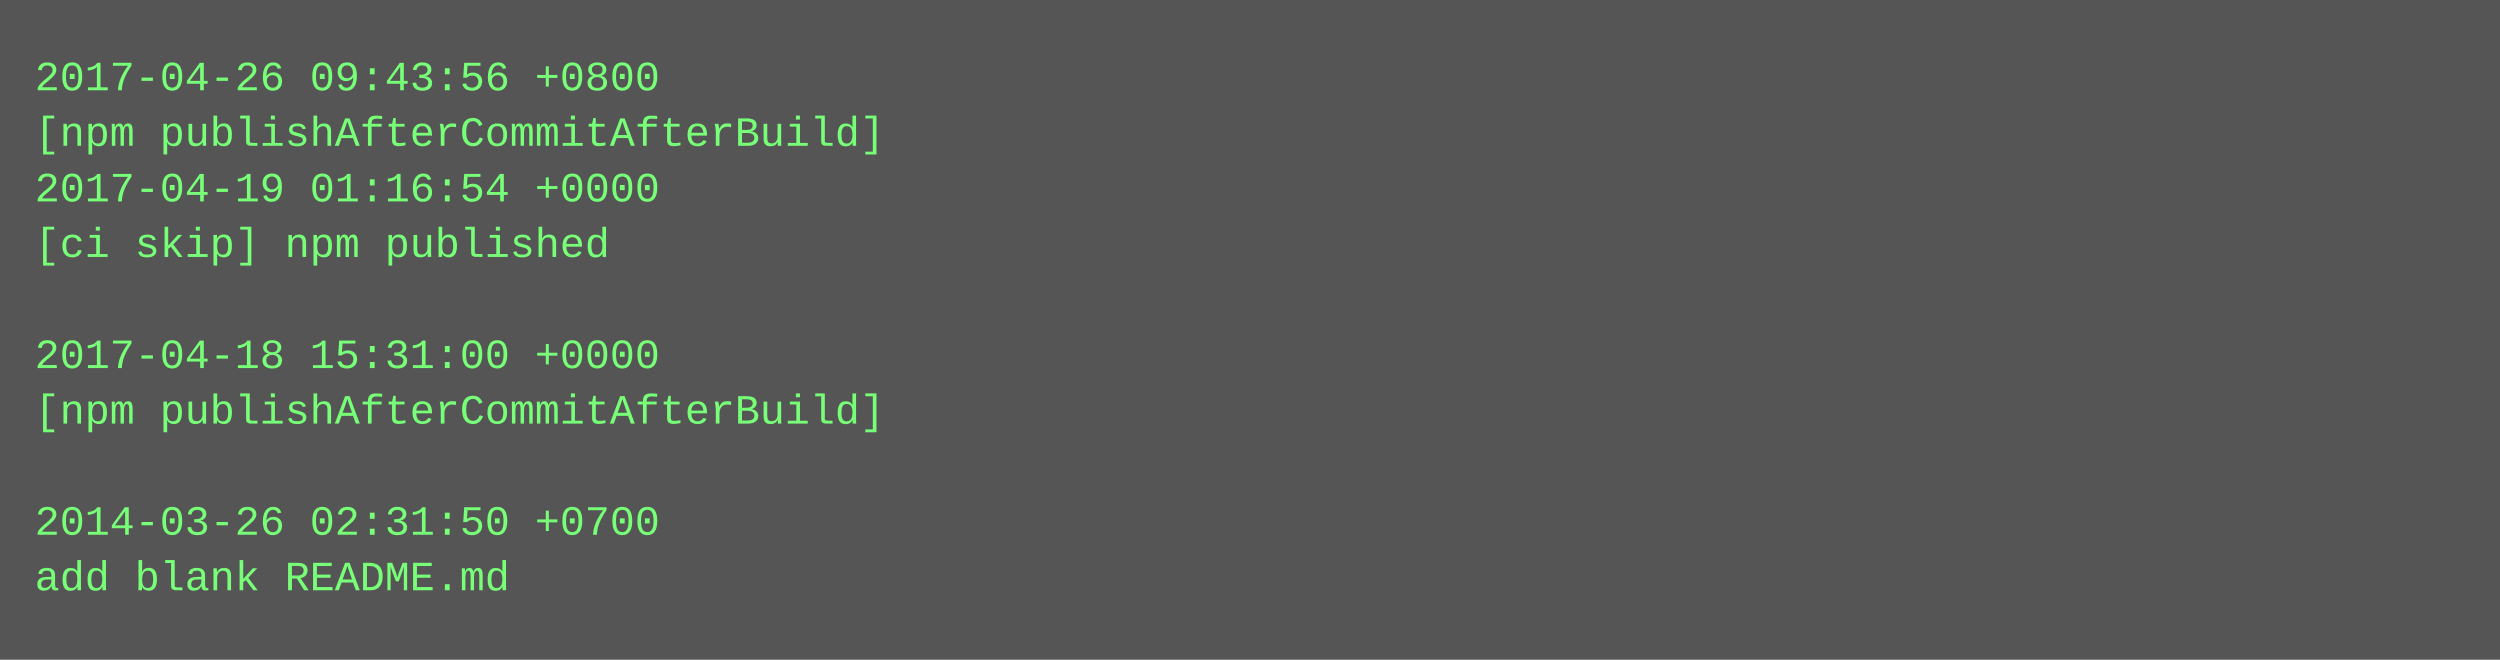
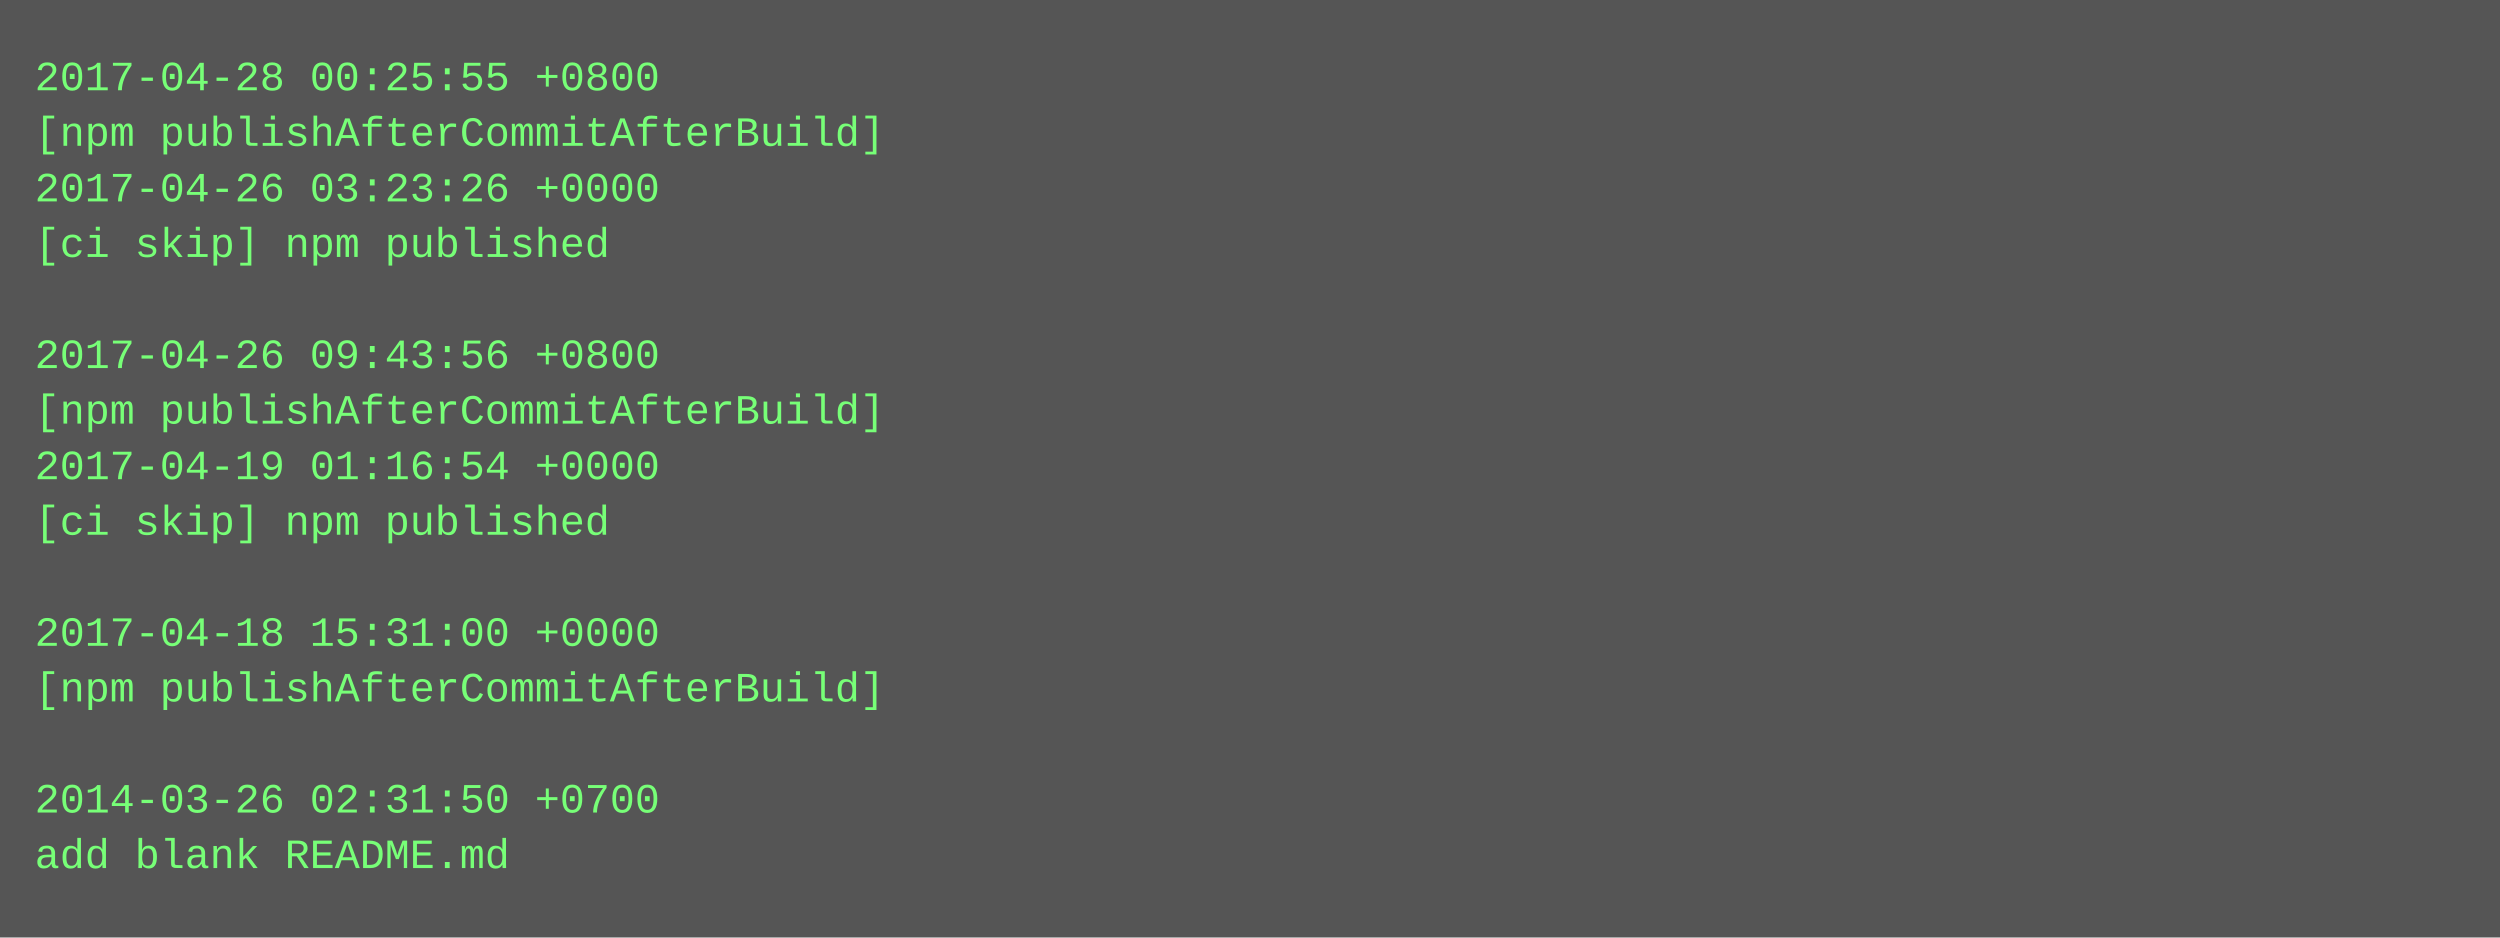
- <svg xmlns="http://www.w3.org/2000/svg" height="190" width="720">
-   <rect height="190" fill="#555" width="720" />
+ <svg xmlns="http://www.w3.org/2000/svg" height="270" width="720">
+   <rect height="270" fill="#555" width="720" />
  <text fill="#7f7" font-family="Courier New" font-size="12" xml:space="preserve">
-     <tspan x="10" y="26">2017-04-26 09:43:56 +0800</tspan>
+     <tspan x="10" y="26">2017-04-28 00:25:55 +0800</tspan>
    <tspan x="10" y="42">[npm publishAfterCommitAfterBuild]</tspan>
-     <tspan x="10" y="58">2017-04-19 01:16:54 +0000</tspan>
+     <tspan x="10" y="58">2017-04-26 03:23:26 +0000</tspan>
    <tspan x="10" y="74">[ci skip] npm published</tspan>
    <tspan x="10" y="90" />
-     <tspan x="10" y="106">2017-04-18 15:31:00 +0000</tspan>
+     <tspan x="10" y="106">2017-04-26 09:43:56 +0800</tspan>
    <tspan x="10" y="122">[npm publishAfterCommitAfterBuild]</tspan>
-     <tspan x="10" y="138" />
-     <tspan x="10" y="154">2014-03-26 02:31:50 +0700</tspan>
-     <tspan x="10" y="170">add blank README.md</tspan>
+     <tspan x="10" y="138">2017-04-19 01:16:54 +0000</tspan>
+     <tspan x="10" y="154">[ci skip] npm published</tspan>
+     <tspan x="10" y="170" />
+     <tspan x="10" y="186">2017-04-18 15:31:00 +0000</tspan>
+     <tspan x="10" y="202">[npm publishAfterCommitAfterBuild]</tspan>
+     <tspan x="10" y="218" />
+     <tspan x="10" y="234">2014-03-26 02:31:50 +0700</tspan>
+     <tspan x="10" y="250">add blank README.md</tspan>
  </text>
</svg>
